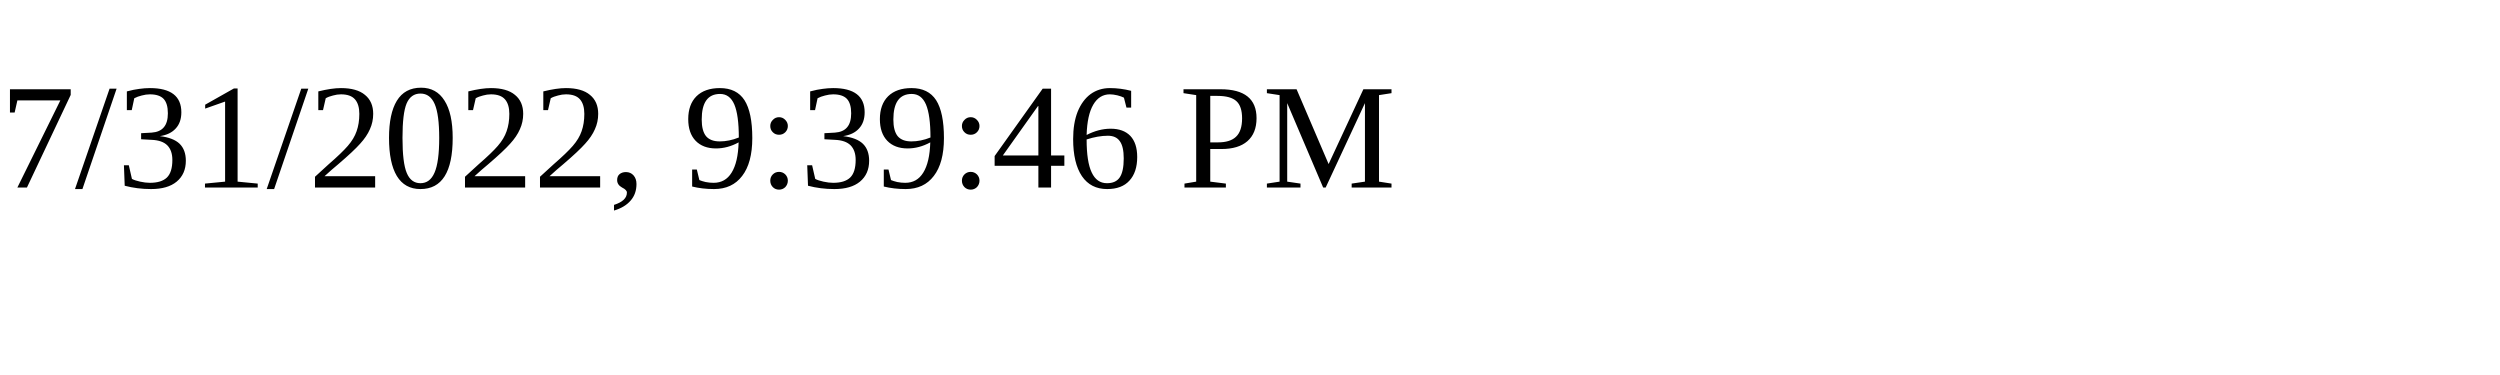
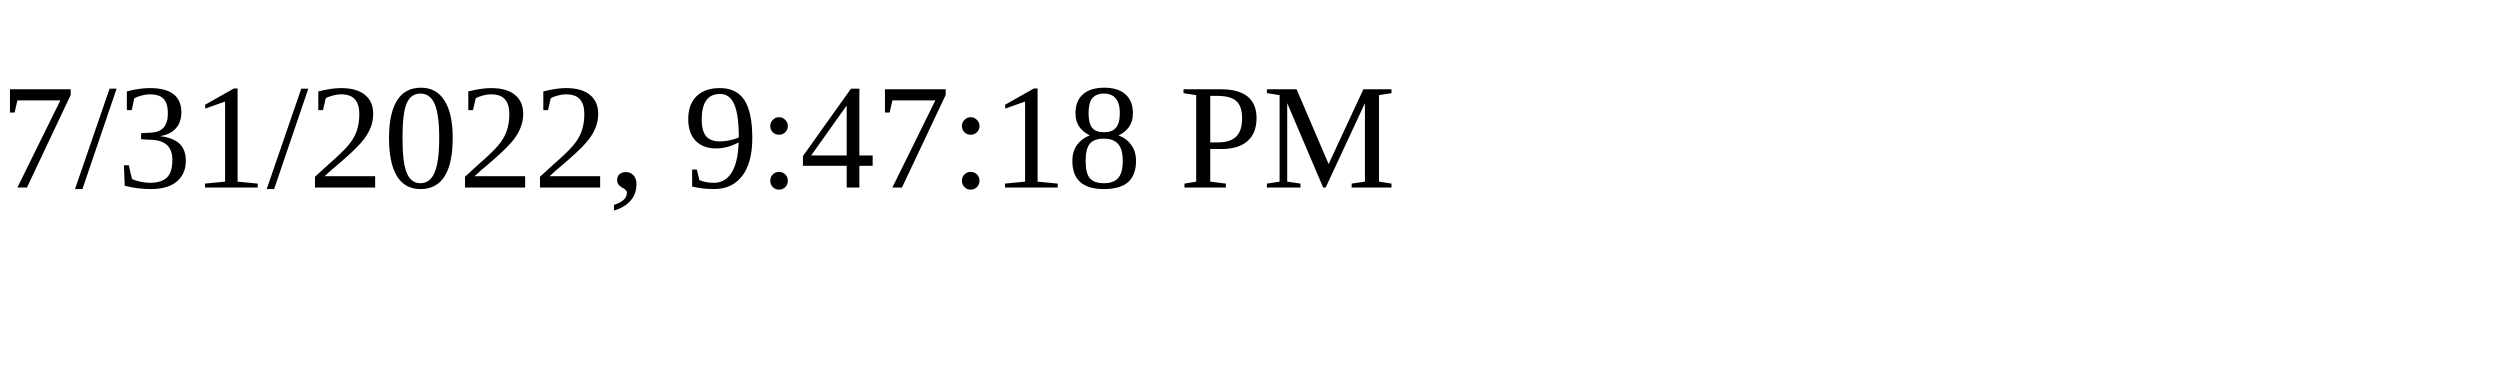
<svg xmlns="http://www.w3.org/2000/svg" height="30" width="200">
-   <text x="0" y="15">7/31/2022, 9:39:46 PM</text>
+   <text x="0" y="15">7/31/2022, 9:47:18 PM</text>
</svg>
